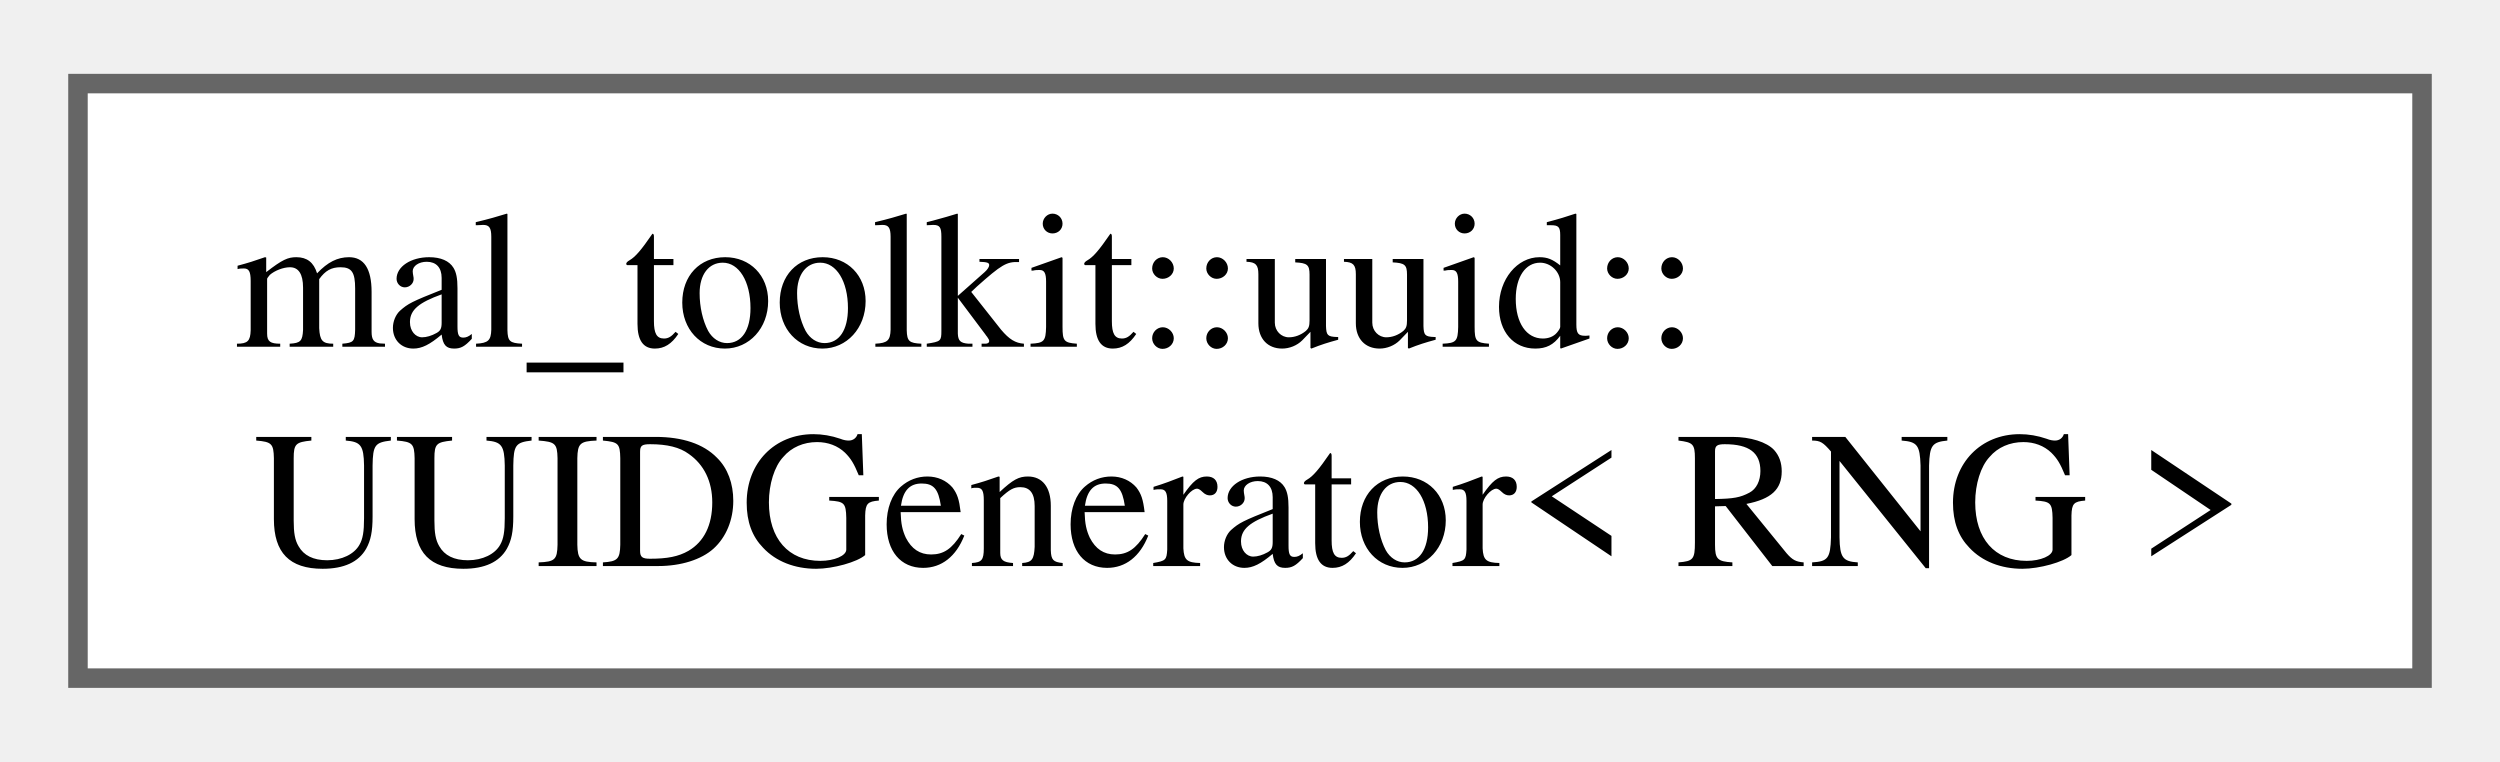
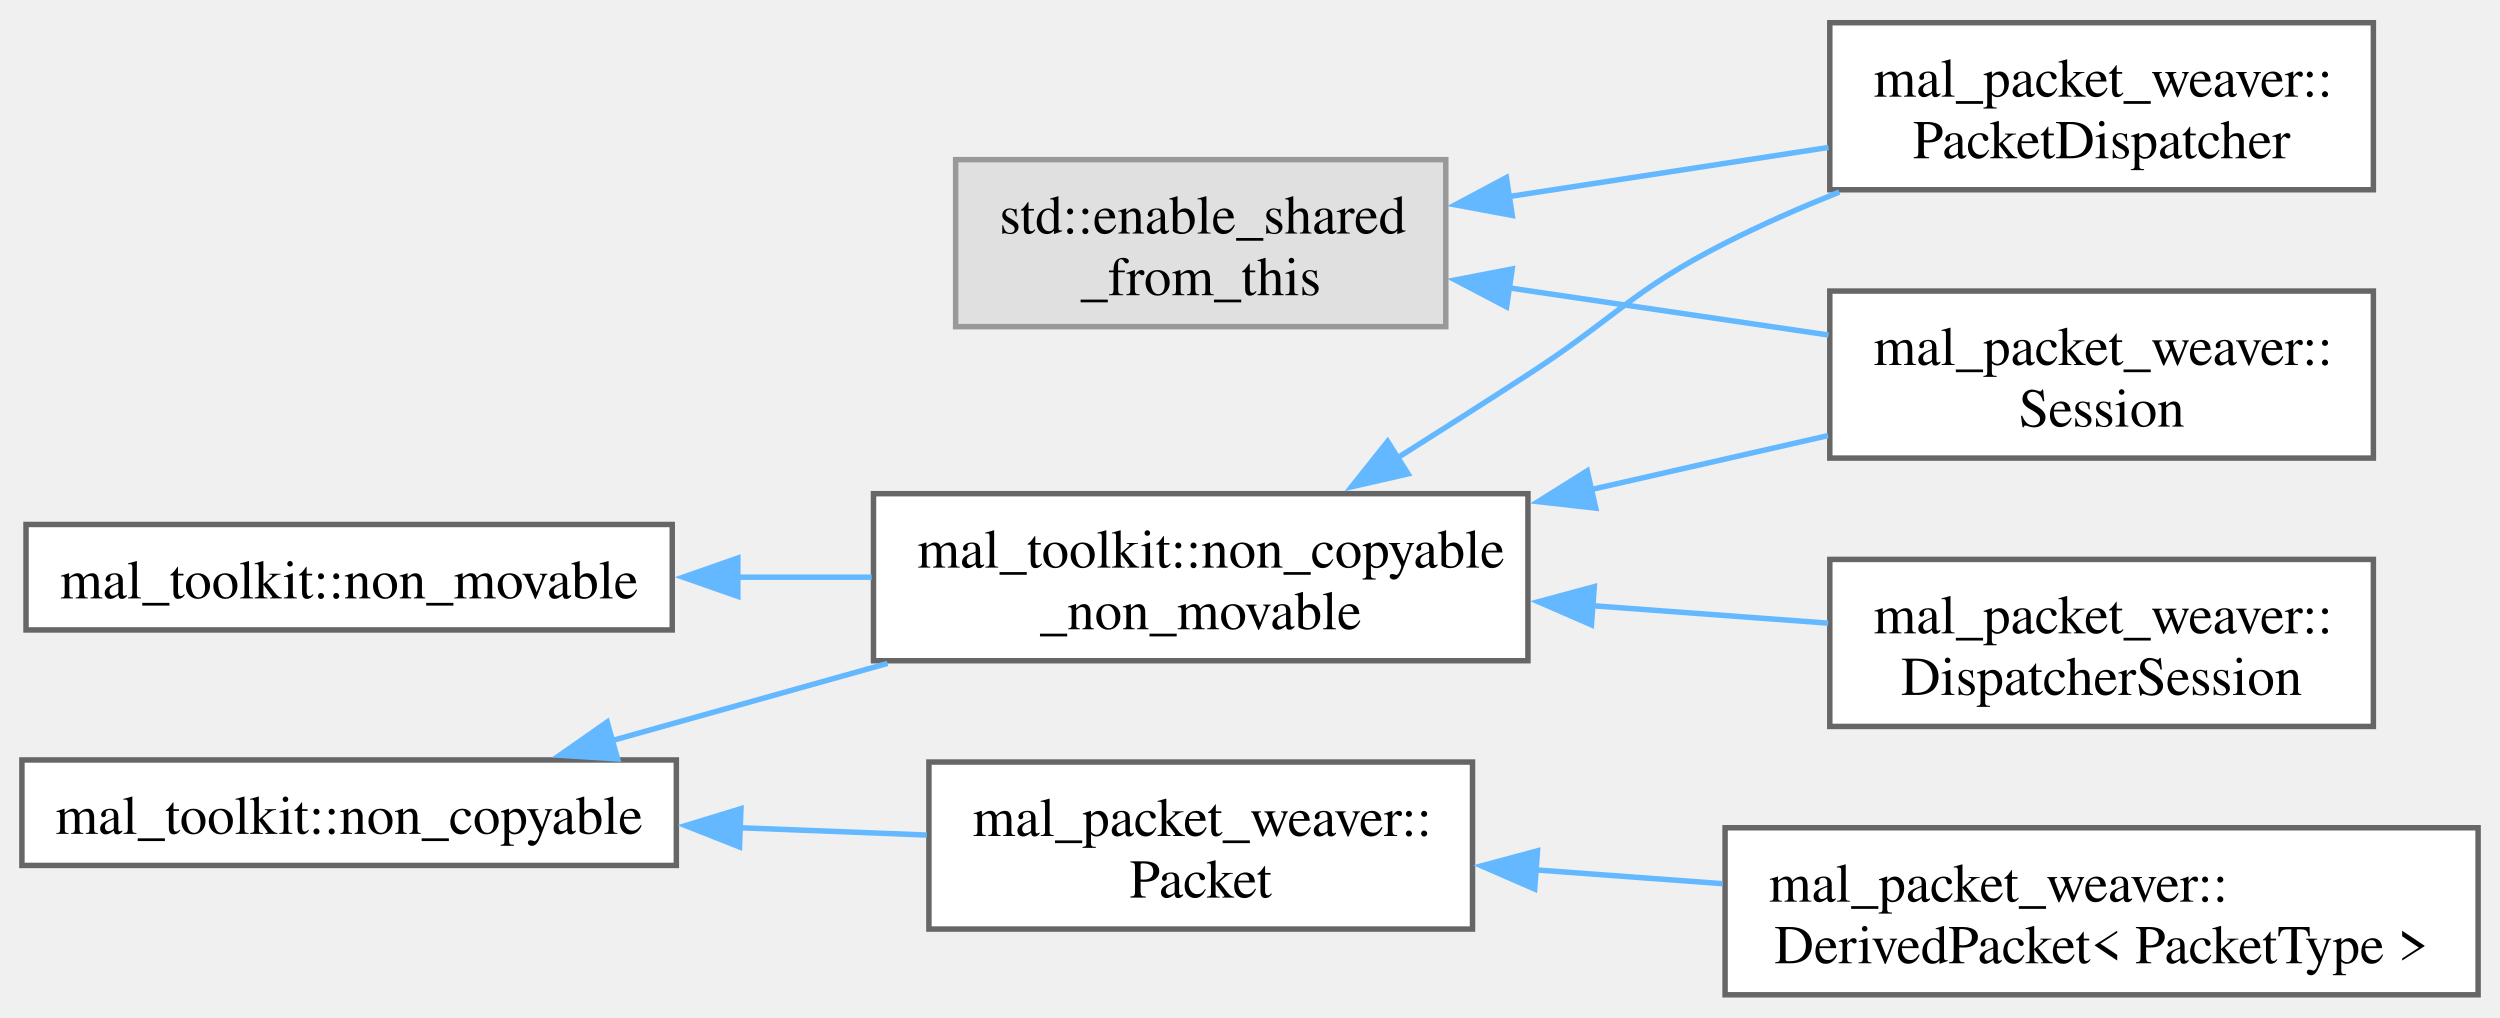
- <svg xmlns="http://www.w3.org/2000/svg" xmlns:xlink="http://www.w3.org/1999/xlink" width="128pt" height="39pt" viewBox="0.00 0.00 128.25 38.50">
-   <g id="graph0" class="graph" transform="scale(1 1) rotate(0) translate(4 34.5)">
+ <svg xmlns="http://www.w3.org/2000/svg" xmlns:xlink="http://www.w3.org/1999/xlink" width="457pt" height="186pt" viewBox="0.00 0.00 456.50 185.50">
+   <g id="graph0" class="graph" transform="scale(1 1) rotate(0) translate(4 181.5)">
    <g id="Node000000" class="node">
      <g id="a_Node000000">
-         <a xlink:href="da/dbb/classmal__toolkit_1_1uuid_1_1_u_u_i_d_generator.html" target="_top" xlink:title="Generates UUIDv4 from a provided random generator (c++11 random module). std::mt19937_64 is highly re...">
-           <polygon fill="white" stroke="#666666" points="120.25,-30.5 0,-30.5 0,0 120.25,0 120.25,-30.5" />
-           <text text-anchor="start" x="8" y="-17" font-family="Times,serif" font-size="10.00">mal_toolkit::uuid::</text>
-           <text text-anchor="middle" x="60.12" y="-5.75" font-family="Times,serif" font-size="10.00">UUIDGenerator&lt; RNG &gt;</text>
+         <a xlink:title=" ">
+           <polygon fill="#e0e0e0" stroke="#999999" points="260,-152.5 170.5,-152.5 170.5,-122 260,-122 260,-152.5" />
+           <text text-anchor="start" x="178.5" y="-139" font-family="Times,serif" font-size="10.00">std::enable_shared</text>
+           <text text-anchor="middle" x="215.25" y="-127.75" font-family="Times,serif" font-size="10.00">_from_this</text>
+         </a>
+       </g>
+     </g>
+     <g id="Node000001" class="node">
+       <g id="a_Node000001">
+         <a xlink:href="d4/d61/classmal__packet__weaver_1_1_packet_dispatcher.html" target="_top" xlink:title="The PacketDispatcher class is responsible for managing packet dispatching and handling.">
+           <polygon fill="white" stroke="#666666" points="429.38,-177.5 330.12,-177.5 330.12,-147 429.38,-147 429.38,-177.5" />
+           <text text-anchor="start" x="338.12" y="-164" font-family="Times,serif" font-size="10.00">mal_packet_weaver::</text>
+           <text text-anchor="middle" x="379.75" y="-152.75" font-family="Times,serif" font-size="10.00">PacketDispatcher</text>
+         </a>
+       </g>
+     </g>
+     <g id="edge3_Node000000_Node000001" class="edge">
+       <g id="a_edge3_Node000000_Node000001">
+         <a xlink:title=" ">
+           <path fill="none" stroke="#63b8ff" d="M271.41,-145.74C290.37,-148.65 311.45,-151.9 329.88,-154.73" />
+           <polygon fill="#63b8ff" stroke="#63b8ff" points="272.14,-142.31 261.72,-144.25 271.07,-149.23 272.14,-142.31" />
+         </a>
+       </g>
+     </g>
+     <g id="Node000004" class="node">
+       <g id="a_Node000004">
+         <a xlink:href="d8/d39/classmal__packet__weaver_1_1_session.html" target="_top" xlink:title="Represents a network session for sending and receiving packets.">
+           <polygon fill="white" stroke="#666666" points="429.38,-128.5 330.12,-128.5 330.12,-98 429.38,-98 429.38,-128.5" />
+           <text text-anchor="start" x="338.12" y="-115" font-family="Times,serif" font-size="10.00">mal_packet_weaver::</text>
+           <text text-anchor="middle" x="379.75" y="-103.75" font-family="Times,serif" font-size="10.00">Session</text>
+         </a>
+       </g>
+     </g>
+     <g id="edge4_Node000000_Node000004" class="edge">
+       <g id="a_edge4_Node000000_Node000004">
+         <a xlink:title=" ">
+           <path fill="none" stroke="#63b8ff" d="M271.41,-129.1C290.37,-126.3 311.45,-123.19 329.88,-120.47" />
+           <polygon fill="#63b8ff" stroke="#63b8ff" points="271.1,-125.61 261.72,-130.53 272.13,-132.54 271.1,-125.61" />
+         </a>
+       </g>
+     </g>
+     <g id="Node000005" class="node">
+       <g id="a_Node000005">
+         <a xlink:href="d1/dd3/classmal__toolkit_1_1non__copyable.html" target="_top" xlink:title="A class that can't be copied.">
+           <polygon fill="white" stroke="#666666" points="119.5,-42.88 0,-42.88 0,-23.62 119.5,-23.62 119.5,-42.88" />
+           <text text-anchor="middle" x="59.75" y="-29.38" font-family="Times,serif" font-size="10.00">mal_toolkit::non_copyable</text>
+         </a>
+       </g>
+     </g>
+     <g id="Node000006" class="node">
+       <g id="a_Node000006">
+         <a xlink:href="d2/d9d/classmal__packet__weaver_1_1_packet.html" target="_top" xlink:title="Base class for all packets.">
+           <polygon fill="white" stroke="#666666" points="264.88,-42.5 165.62,-42.5 165.62,-12 264.88,-12 264.88,-42.5" />
+           <text text-anchor="start" x="173.62" y="-29" font-family="Times,serif" font-size="10.00">mal_packet_weaver::</text>
+           <text text-anchor="middle" x="215.25" y="-17.75" font-family="Times,serif" font-size="10.00">Packet</text>
+         </a>
+       </g>
+     </g>
+     <g id="edge5_Node000005_Node000006" class="edge">
+       <g id="a_edge5_Node000005_Node000006">
+         <a xlink:title=" ">
+           <path fill="none" stroke="#63b8ff" d="M131.09,-30.5C142.62,-30.05 154.35,-29.59 165.22,-29.17" />
+           <polygon fill="#63b8ff" stroke="#63b8ff" points="131.03,-27 121.17,-30.89 131.3,-33.99 131.03,-27" />
+         </a>
+       </g>
+     </g>
+     <g id="Node000002" class="node">
+       <g id="a_Node000002">
+         <a xlink:href="d2/df3/classmal__toolkit_1_1non__copyable__non__movable.html" target="_top" xlink:title="A class that can't be copied neither moved.">
+           <polygon fill="white" stroke="#666666" points="275,-91.5 155.5,-91.5 155.5,-61 275,-61 275,-91.5" />
+           <text text-anchor="start" x="163.5" y="-78" font-family="Times,serif" font-size="10.00">mal_toolkit::non_copyable</text>
+           <text text-anchor="middle" x="215.25" y="-66.75" font-family="Times,serif" font-size="10.00">_non_movable</text>
+         </a>
+       </g>
+     </g>
+     <g id="edge7_Node000005_Node000002" class="edge">
+       <g id="a_edge7_Node000005_Node000002">
+         <a xlink:title=" ">
+           <path fill="none" stroke="#63b8ff" d="M107.42,-46.32C123.39,-50.8 141.42,-55.85 158.06,-60.51" />
+           <polygon fill="#63b8ff" stroke="#63b8ff" points="108.77,-43.07 98.2,-43.74 106.88,-49.81 108.77,-43.07" />
+         </a>
+       </g>
+     </g>
+     <g id="Node000007" class="node">
+       <g id="a_Node000007">
+         <a xlink:href="dd/d2b/classmal__packet__weaver_1_1_derived_packet.html" target="_top" xlink:title="A templated class representing a derived packet from the base Packet class.">
+           <polygon fill="white" stroke="#666666" points="448.5,-30.5 311,-30.5 311,0 448.5,0 448.5,-30.5" />
+           <text text-anchor="start" x="319" y="-17" font-family="Times,serif" font-size="10.00">mal_packet_weaver::</text>
+           <text text-anchor="middle" x="379.75" y="-5.75" font-family="Times,serif" font-size="10.00">DerivedPacket&lt; PacketType &gt;</text>
+         </a>
+       </g>
+     </g>
+     <g id="edge6_Node000006_Node000007" class="edge">
+       <g id="a_edge6_Node000006_Node000007">
+         <a xlink:title=" ">
+           <path fill="none" stroke="#63b8ff" d="M276.35,-22.81C287.47,-21.99 299.16,-21.13 310.5,-20.29" />
+           <polygon fill="#63b8ff" stroke="#63b8ff" points="276.23,-19.31 266.51,-23.54 276.75,-26.29 276.23,-19.31" />
+         </a>
+       </g>
+     </g>
+     <g id="edge9_Node000002_Node000001" class="edge">
+       <g id="a_edge9_Node000002_Node000001">
+         <a xlink:title=" ">
+           <path fill="none" stroke="#63b8ff" d="M251.16,-98.03C259.02,-102.99 267.32,-108.27 275,-113.25 291.14,-123.71 293.86,-128.53 311,-137.25 317.59,-140.6 324.74,-143.74 331.85,-146.58" />
+           <polygon fill="#63b8ff" stroke="#63b8ff" points="253.11,-95.12 242.78,-92.76 249.38,-101.04 253.11,-95.12" />
+         </a>
+       </g>
+     </g>
+     <g id="edge10_Node000002_Node000004" class="edge">
+       <g id="a_edge10_Node000002_Node000004">
+         <a xlink:title=" ">
+           <path fill="none" stroke="#63b8ff" d="M286.43,-92.23C301.05,-95.56 316.16,-99 329.81,-102.11" />
+           <polygon fill="#63b8ff" stroke="#63b8ff" points="287.38,-88.86 276.85,-90.05 285.83,-95.68 287.38,-88.86" />
+         </a>
+       </g>
+     </g>
+     <g id="Node000003" class="node">
+       <g id="a_Node000003">
+         <a xlink:href="d3/dbd/classmal__packet__weaver_1_1_dispatcher_session.html" target="_top" xlink:title="Represents a session with packet dispatching functionality.">
+           <polygon fill="white" stroke="#666666" points="429.38,-79.5 330.12,-79.5 330.12,-49 429.38,-49 429.38,-79.5" />
+           <text text-anchor="start" x="338.12" y="-66" font-family="Times,serif" font-size="10.00">mal_packet_weaver::</text>
+           <text text-anchor="middle" x="379.75" y="-54.75" font-family="Times,serif" font-size="10.00">DispatcherSession</text>
+         </a>
+       </g>
+     </g>
+     <g id="edge8_Node000002_Node000003" class="edge">
+       <g id="a_edge8_Node000002_Node000003">
+         <a xlink:title=" ">
+           <path fill="none" stroke="#63b8ff" d="M286.43,-71.07C301.05,-69.99 316.16,-68.87 329.81,-67.86" />
+           <polygon fill="#63b8ff" stroke="#63b8ff" points="286.6,-67.55 276.89,-71.77 287.12,-74.53 286.6,-67.55" />
+         </a>
+       </g>
+     </g>
+     <g id="Node000008" class="node">
+       <g id="a_Node000008">
+         <a xlink:href="db/d86/classmal__toolkit_1_1non__movable.html" target="_top" xlink:title="A class that can't be moved.">
+           <polygon fill="white" stroke="#666666" points="118.75,-85.88 0.75,-85.88 0.75,-66.62 118.75,-66.62 118.75,-85.88" />
+           <text text-anchor="middle" x="59.75" y="-72.38" font-family="Times,serif" font-size="10.00">mal_toolkit::non_movable</text>
+         </a>
+       </g>
+     </g>
+     <g id="edge11_Node000008_Node000002" class="edge">
+       <g id="a_edge11_Node000008_Node000002">
+         <a xlink:title=" ">
+           <path fill="none" stroke="#63b8ff" d="M130.68,-76.25C138.87,-76.25 147.16,-76.25 155.18,-76.25" />
+           <polygon fill="#63b8ff" stroke="#63b8ff" points="130.73,-72.75 120.73,-76.25 130.73,-79.75 130.73,-72.75" />
        </a>
      </g>
    </g>
  </g>
</svg>
